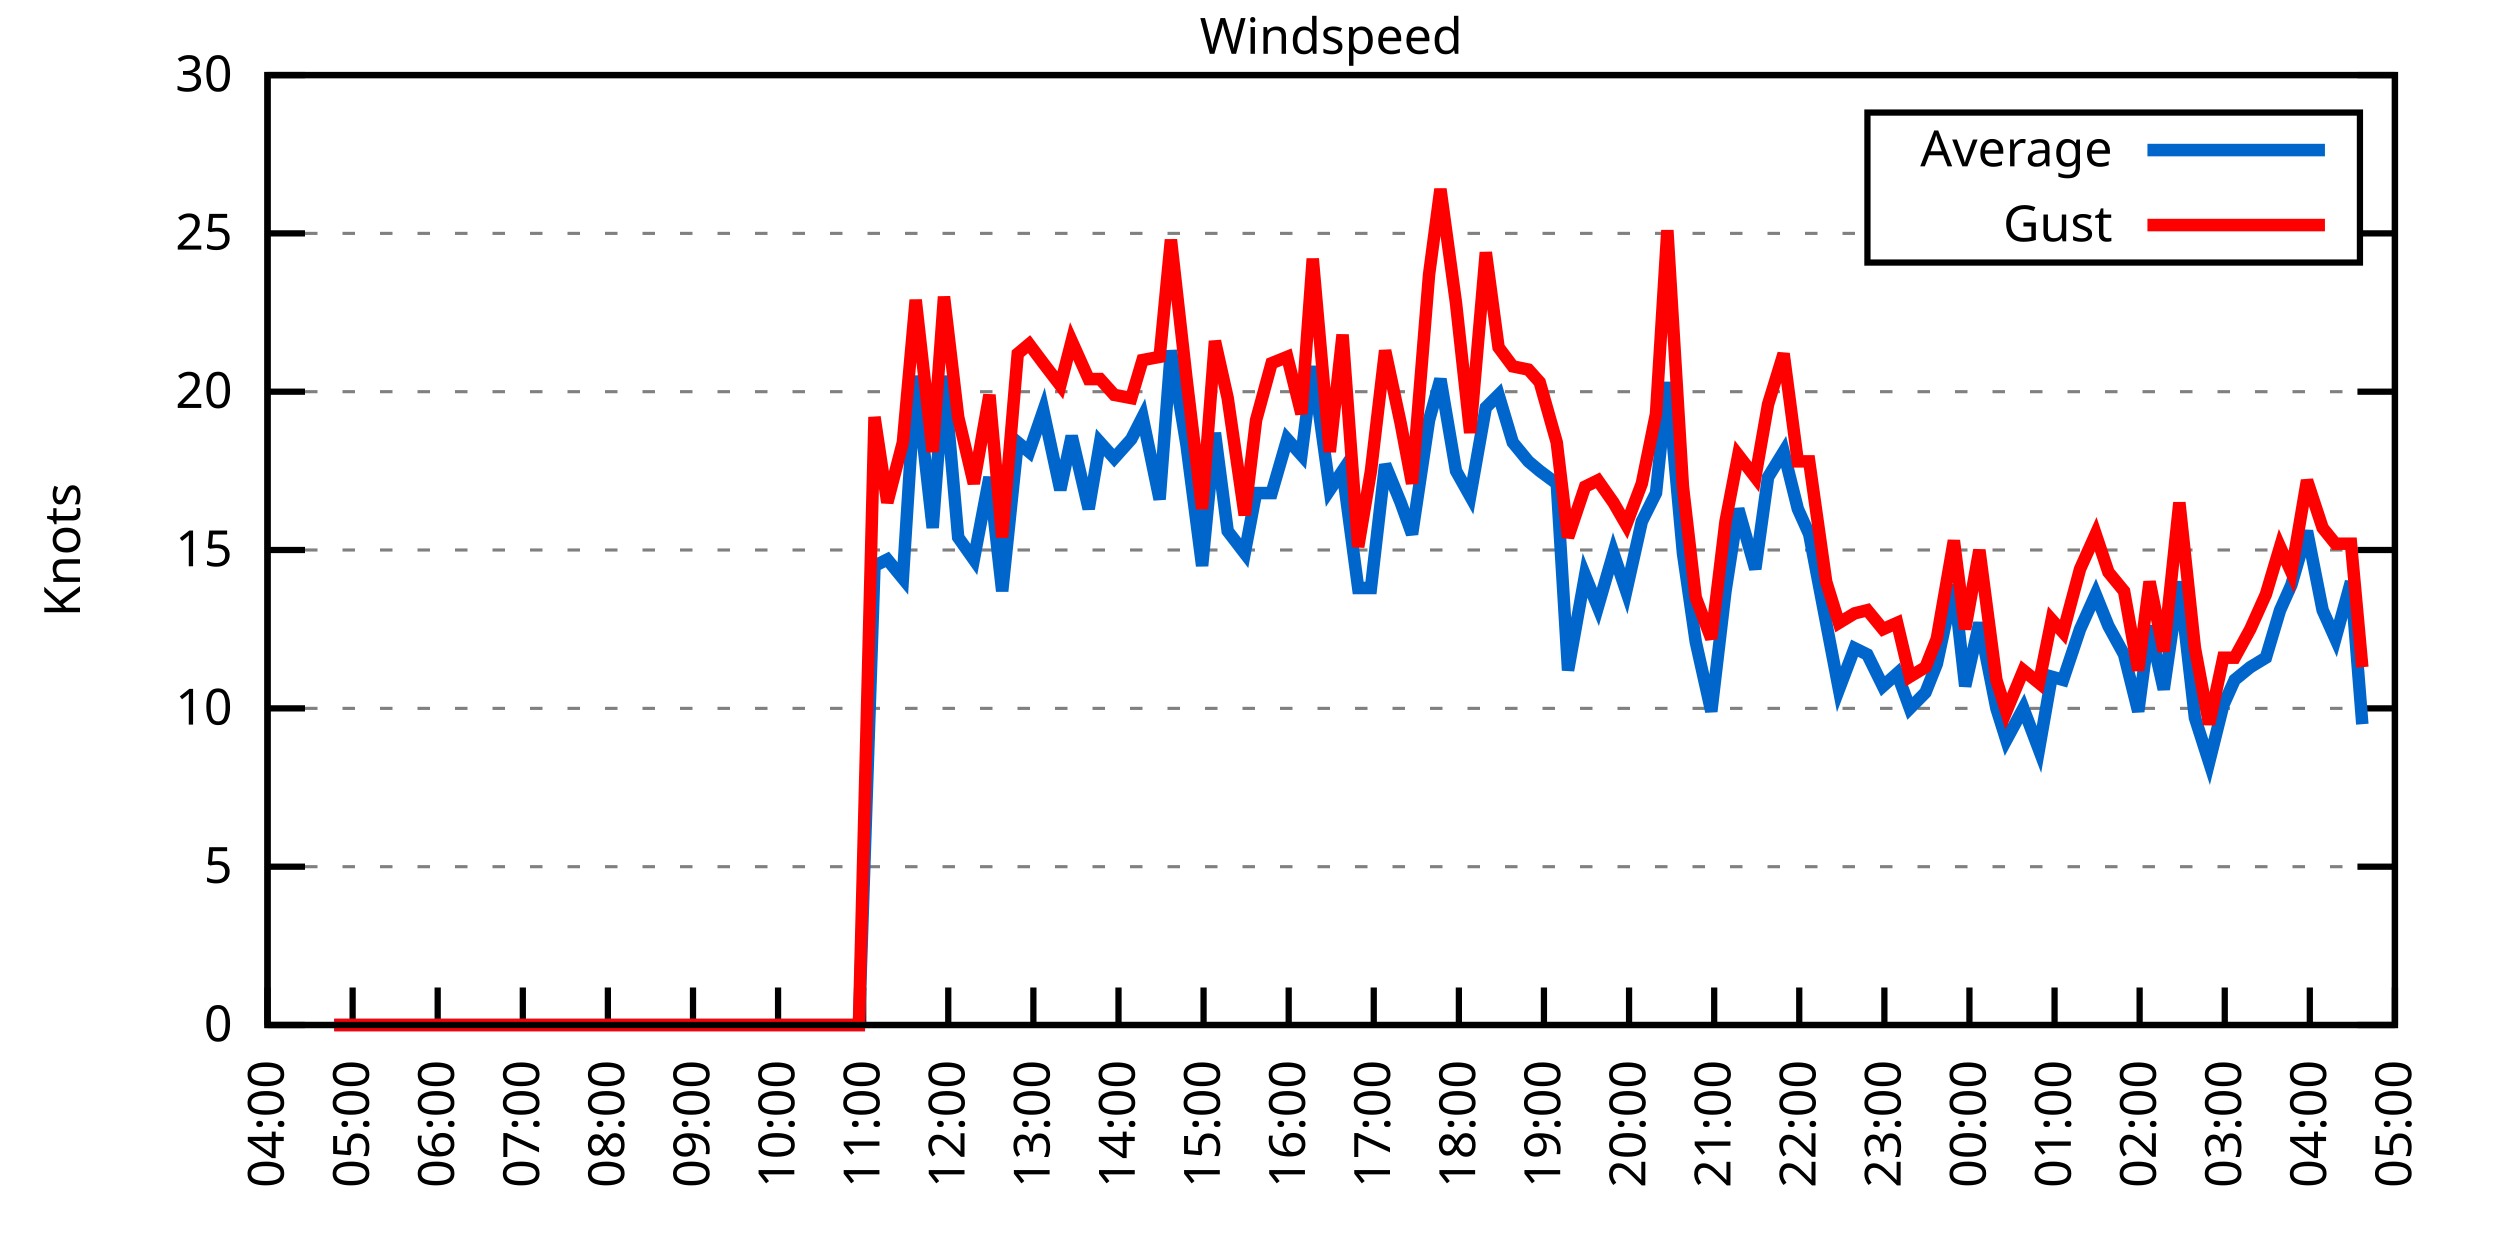
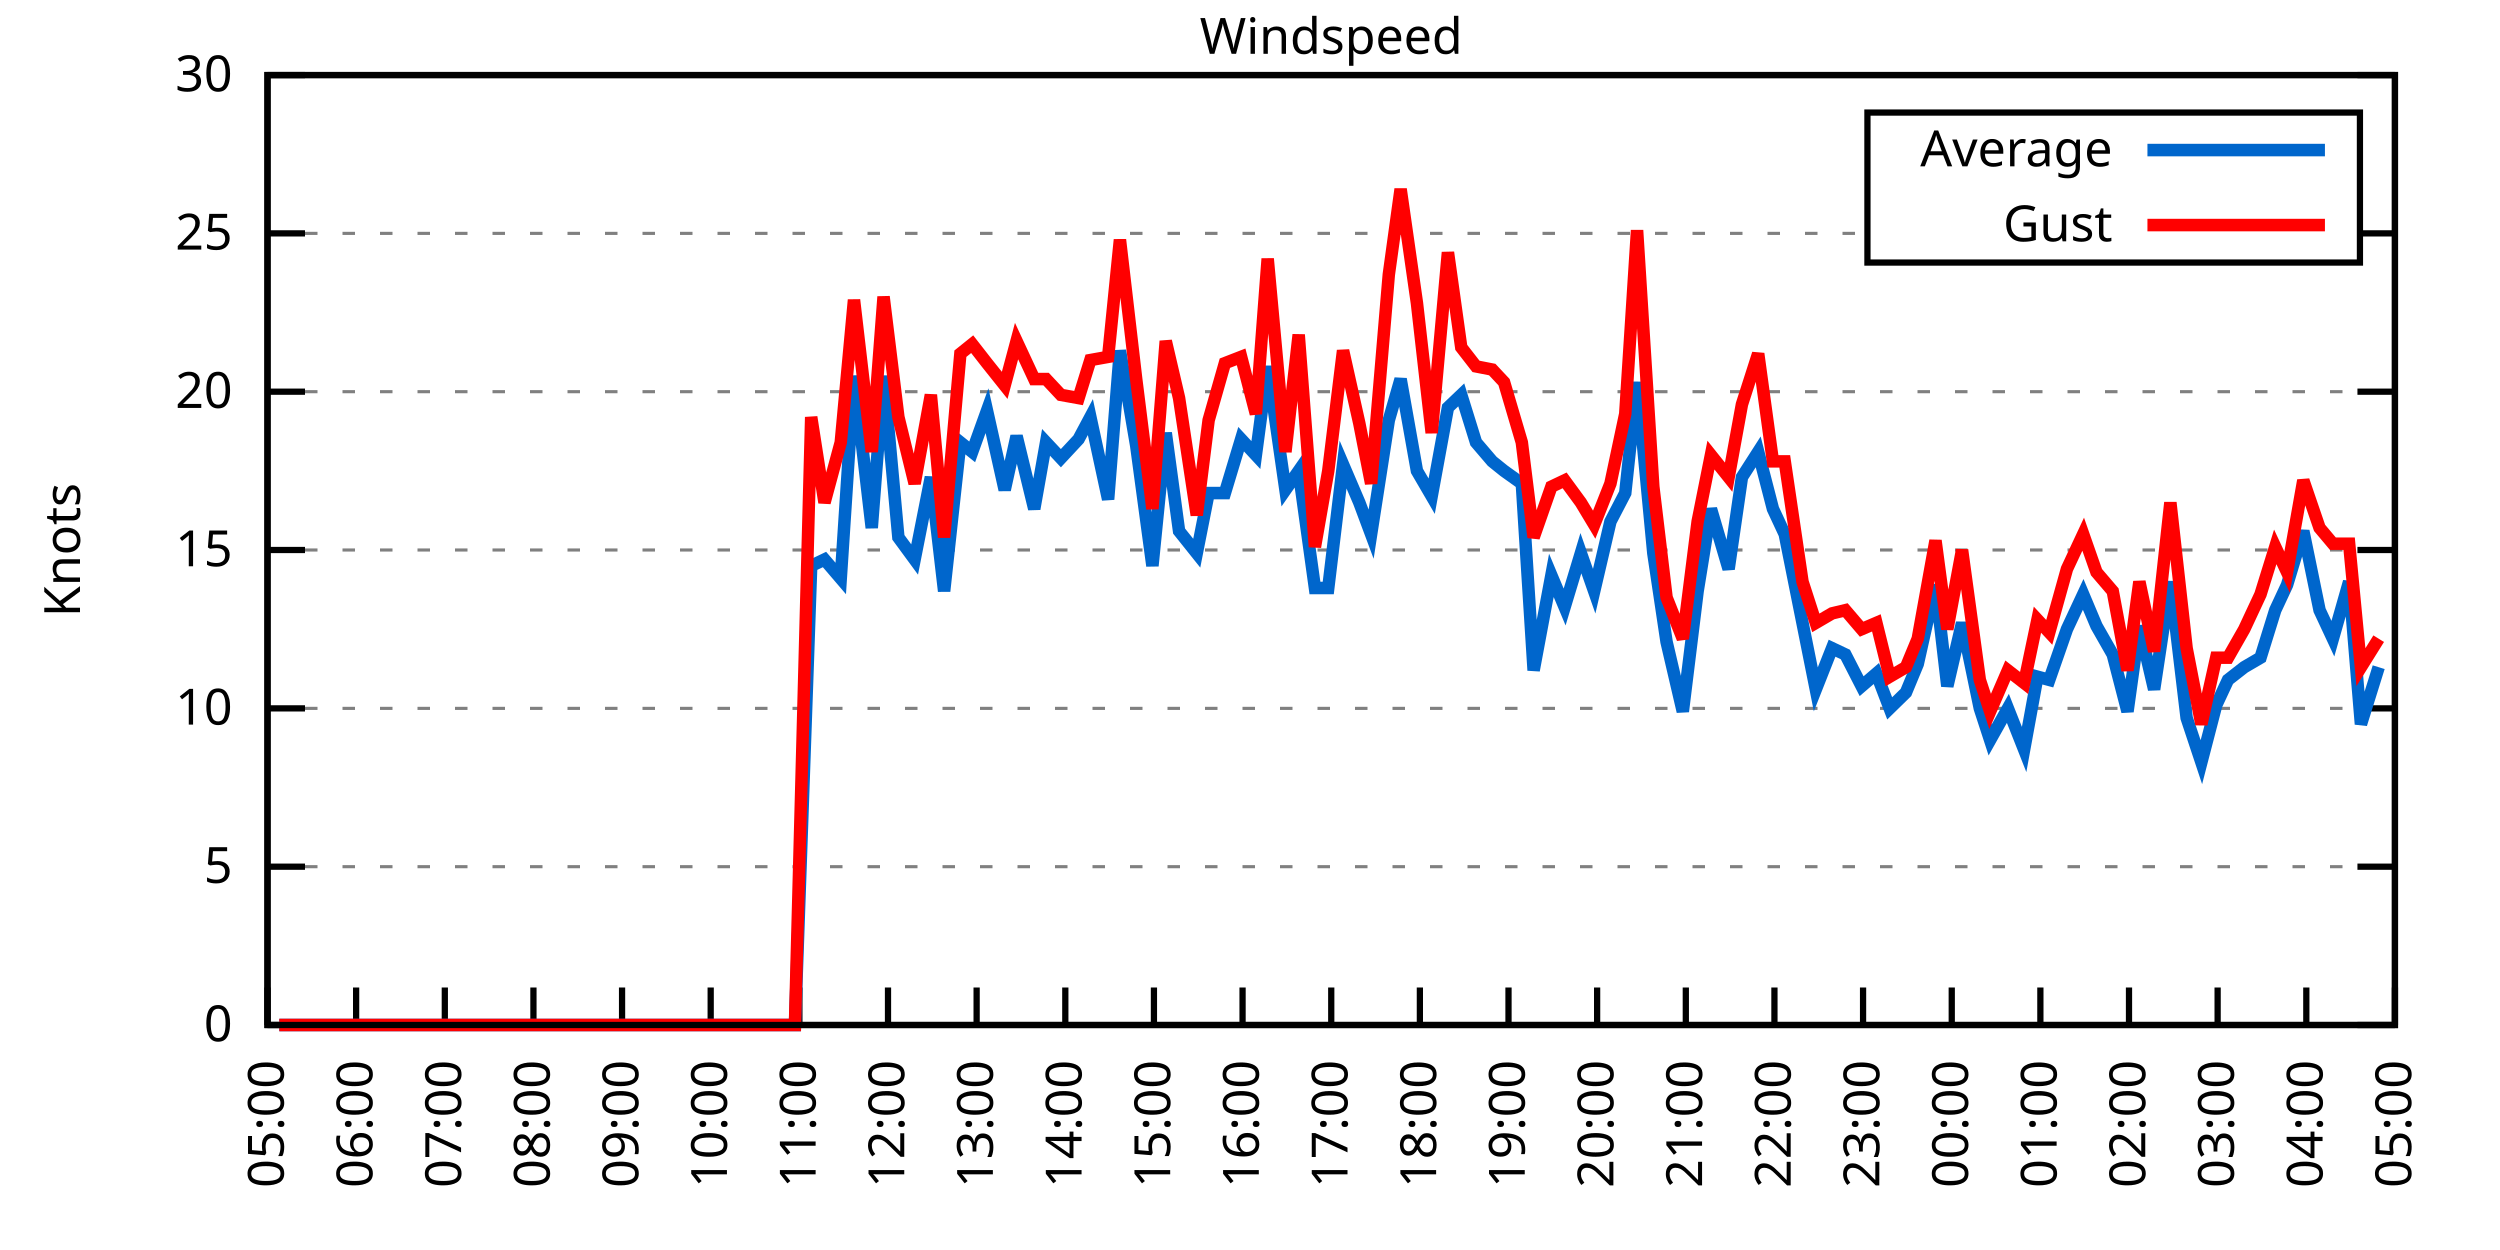
<svg xmlns="http://www.w3.org/2000/svg" xmlns:xlink="http://www.w3.org/1999/xlink" width="400" height="200" viewBox="0 0 400 200">
  <g id="gnuplot_canvas">
    <rect x="0" y="0" width="400" height="200" fill="none" />
    <defs>
      <circle id="gpDot" r="0.5" stroke-width="0.5" stroke="currentColor" />
      <path id="gpPt0" stroke-width="0.333" stroke="currentColor" d="M-1,0 h2 M0,-1 v2" />
      <path id="gpPt1" stroke-width="0.333" stroke="currentColor" d="M-1,-1 L1,1 M1,-1 L-1,1" />
      <path id="gpPt2" stroke-width="0.333" stroke="currentColor" d="M-1,0 L1,0 M0,-1 L0,1 M-1,-1 L1,1 M-1,1 L1,-1" />
      <rect id="gpPt3" stroke-width="0.333" stroke="currentColor" x="-1" y="-1" width="2" height="2" />
      <rect id="gpPt4" stroke-width="0.333" stroke="currentColor" fill="currentColor" x="-1" y="-1" width="2" height="2" />
      <circle id="gpPt5" stroke-width="0.333" stroke="currentColor" cx="0" cy="0" r="1" />
      <use xlink:href="#gpPt5" id="gpPt6" fill="currentColor" stroke="none" />
      <path id="gpPt7" stroke-width="0.333" stroke="currentColor" d="M0,-1.33 L-1.33,0.67 L1.33,0.67 z" />
      <use xlink:href="#gpPt7" id="gpPt8" fill="currentColor" stroke="none" />
      <use xlink:href="#gpPt7" id="gpPt9" stroke="currentColor" transform="rotate(180)" />
      <use xlink:href="#gpPt9" id="gpPt10" fill="currentColor" stroke="none" />
      <use xlink:href="#gpPt3" id="gpPt11" stroke="currentColor" transform="rotate(45)" />
      <use xlink:href="#gpPt11" id="gpPt12" fill="currentColor" stroke="none" />
      <path id="gpPt13" stroke-width="0.333" stroke="currentColor" d="M0,1.330 L1.265,0.411 L0.782,-1.067 L-0.782,-1.076 L-1.265,0.411 z" />
      <use xlink:href="#gpPt13" id="gpPt14" fill="currentColor" stroke="none" />
      <filter id="textbox" filterUnits="objectBoundingBox" x="0" y="0" height="1" width="1">
        <feFlood flood-color="white" flood-opacity="1" result="bgnd" />
        <feComposite in="SourceGraphic" in2="bgnd" operator="atop" />
      </filter>
      <filter id="greybox" filterUnits="objectBoundingBox" x="0" y="0" height="1" width="1">
        <feFlood flood-color="lightgrey" flood-opacity="1" result="grey" />
        <feComposite in="SourceGraphic" in2="grey" operator="atop" />
      </filter>
    </defs>
    <g fill="none" color="white" stroke="currentColor" stroke-width="1.00" stroke-linecap="butt" stroke-linejoin="miter">
</g>
    <g fill="none" color="black" stroke="currentColor" stroke-width="1.00" stroke-linecap="butt" stroke-linejoin="miter">
      <g stroke="none" shape-rendering="crispEdges">
        <polygon fill="rgb(255, 255, 255)" points="42.80,164.00 383.18,164.00 383.18,12.02 42.80,12.02 " />
      </g>
    </g>
    <g fill="none" color="black" stroke="currentColor" stroke-width="1.00" stroke-linecap="butt" stroke-linejoin="miter">
</g>
    <g fill="none" color="black" stroke="black" stroke-width="0.50" stroke-linecap="butt" stroke-linejoin="miter">
</g>
    <g fill="none" color="gray" stroke="currentColor" stroke-width="0.50" stroke-linecap="butt" stroke-linejoin="miter">
      <path stroke="gray" stroke-dasharray="2,4" class="gridline" d="M42.80,164.00 L383.19,164.00  " />
    </g>
    <g fill="none" color="gray" stroke="gray" stroke-width="1.00" stroke-linecap="butt" stroke-linejoin="miter">
</g>
    <g fill="none" color="black" stroke="currentColor" stroke-width="1.00" stroke-linecap="butt" stroke-linejoin="miter">
      <path stroke="black" d="M42.80,164.00 L48.80,164.00 M383.19,164.00 L377.19,164.00  " />
      <g transform="translate(37.20,166.60)" stroke="none" fill="black" font-family="Sans" font-size="8.00" text-anchor="end">
        <text>
          <tspan font-family="Sans"> 0</tspan>
        </text>
      </g>
    </g>
    <g fill="none" color="black" stroke="currentColor" stroke-width="1.00" stroke-linecap="butt" stroke-linejoin="miter">
</g>
    <g fill="none" color="black" stroke="black" stroke-width="0.50" stroke-linecap="butt" stroke-linejoin="miter">
</g>
    <g fill="none" color="gray" stroke="currentColor" stroke-width="0.50" stroke-linecap="butt" stroke-linejoin="miter">
      <path stroke="gray" stroke-dasharray="2,4" class="gridline" d="M42.80,138.67 L383.19,138.67  " />
    </g>
    <g fill="none" color="gray" stroke="gray" stroke-width="1.00" stroke-linecap="butt" stroke-linejoin="miter">
</g>
    <g fill="none" color="black" stroke="currentColor" stroke-width="1.00" stroke-linecap="butt" stroke-linejoin="miter">
      <path stroke="black" d="M42.80,138.67 L48.80,138.67 M383.19,138.67 L377.19,138.67  " />
      <g transform="translate(37.20,141.27)" stroke="none" fill="black" font-family="Sans" font-size="8.00" text-anchor="end">
        <text>
          <tspan font-family="Sans"> 5</tspan>
        </text>
      </g>
    </g>
    <g fill="none" color="black" stroke="currentColor" stroke-width="1.00" stroke-linecap="butt" stroke-linejoin="miter">
</g>
    <g fill="none" color="black" stroke="black" stroke-width="0.50" stroke-linecap="butt" stroke-linejoin="miter">
</g>
    <g fill="none" color="gray" stroke="currentColor" stroke-width="0.50" stroke-linecap="butt" stroke-linejoin="miter">
      <path stroke="gray" stroke-dasharray="2,4" class="gridline" d="M42.80,113.34 L383.19,113.34  " />
    </g>
    <g fill="none" color="gray" stroke="gray" stroke-width="1.00" stroke-linecap="butt" stroke-linejoin="miter">
</g>
    <g fill="none" color="black" stroke="currentColor" stroke-width="1.00" stroke-linecap="butt" stroke-linejoin="miter">
      <path stroke="black" d="M42.80,113.34 L48.80,113.34 M383.19,113.34 L377.19,113.34  " />
      <g transform="translate(37.20,115.94)" stroke="none" fill="black" font-family="Sans" font-size="8.00" text-anchor="end">
        <text>
          <tspan font-family="Sans"> 10</tspan>
        </text>
      </g>
    </g>
    <g fill="none" color="black" stroke="currentColor" stroke-width="1.00" stroke-linecap="butt" stroke-linejoin="miter">
</g>
    <g fill="none" color="black" stroke="black" stroke-width="0.50" stroke-linecap="butt" stroke-linejoin="miter">
</g>
    <g fill="none" color="gray" stroke="currentColor" stroke-width="0.50" stroke-linecap="butt" stroke-linejoin="miter">
      <path stroke="gray" stroke-dasharray="2,4" class="gridline" d="M42.80,88.00 L383.19,88.00  " />
    </g>
    <g fill="none" color="gray" stroke="gray" stroke-width="1.00" stroke-linecap="butt" stroke-linejoin="miter">
</g>
    <g fill="none" color="black" stroke="currentColor" stroke-width="1.00" stroke-linecap="butt" stroke-linejoin="miter">
      <path stroke="black" d="M42.80,88.00 L48.80,88.00 M383.19,88.00 L377.19,88.00  " />
      <g transform="translate(37.20,90.60)" stroke="none" fill="black" font-family="Sans" font-size="8.00" text-anchor="end">
        <text>
          <tspan font-family="Sans"> 15</tspan>
        </text>
      </g>
    </g>
    <g fill="none" color="black" stroke="currentColor" stroke-width="1.00" stroke-linecap="butt" stroke-linejoin="miter">
</g>
    <g fill="none" color="black" stroke="black" stroke-width="0.50" stroke-linecap="butt" stroke-linejoin="miter">
</g>
    <g fill="none" color="gray" stroke="currentColor" stroke-width="0.50" stroke-linecap="butt" stroke-linejoin="miter">
      <path stroke="gray" stroke-dasharray="2,4" class="gridline" d="M42.80,62.67 L383.19,62.67  " />
    </g>
    <g fill="none" color="gray" stroke="gray" stroke-width="1.00" stroke-linecap="butt" stroke-linejoin="miter">
</g>
    <g fill="none" color="black" stroke="currentColor" stroke-width="1.00" stroke-linecap="butt" stroke-linejoin="miter">
      <path stroke="black" d="M42.80,62.67 L48.80,62.67 M383.19,62.67 L377.19,62.67  " />
      <g transform="translate(37.20,65.27)" stroke="none" fill="black" font-family="Sans" font-size="8.00" text-anchor="end">
        <text>
          <tspan font-family="Sans"> 20</tspan>
        </text>
      </g>
    </g>
    <g fill="none" color="black" stroke="currentColor" stroke-width="1.00" stroke-linecap="butt" stroke-linejoin="miter">
</g>
    <g fill="none" color="black" stroke="black" stroke-width="0.50" stroke-linecap="butt" stroke-linejoin="miter">
</g>
    <g fill="none" color="gray" stroke="currentColor" stroke-width="0.50" stroke-linecap="butt" stroke-linejoin="miter">
      <path stroke="gray" stroke-dasharray="2,4" class="gridline" d="M42.80,37.34 L298.79,37.34 M377.59,37.34 L383.19,37.34  " />
    </g>
    <g fill="none" color="gray" stroke="gray" stroke-width="1.00" stroke-linecap="butt" stroke-linejoin="miter">
</g>
    <g fill="none" color="black" stroke="currentColor" stroke-width="1.00" stroke-linecap="butt" stroke-linejoin="miter">
      <path stroke="black" d="M42.80,37.34 L48.80,37.34 M383.19,37.34 L377.19,37.34  " />
      <g transform="translate(37.20,39.94)" stroke="none" fill="black" font-family="Sans" font-size="8.00" text-anchor="end">
        <text>
          <tspan font-family="Sans"> 25</tspan>
        </text>
      </g>
    </g>
    <g fill="none" color="black" stroke="currentColor" stroke-width="1.00" stroke-linecap="butt" stroke-linejoin="miter">
</g>
    <g fill="none" color="black" stroke="black" stroke-width="0.50" stroke-linecap="butt" stroke-linejoin="miter">
</g>
    <g fill="none" color="gray" stroke="currentColor" stroke-width="0.50" stroke-linecap="butt" stroke-linejoin="miter">
      <path stroke="gray" stroke-dasharray="2,4" class="gridline" d="M42.80,12.01 L383.19,12.01  " />
    </g>
    <g fill="none" color="gray" stroke="gray" stroke-width="1.00" stroke-linecap="butt" stroke-linejoin="miter">
</g>
    <g fill="none" color="black" stroke="currentColor" stroke-width="1.00" stroke-linecap="butt" stroke-linejoin="miter">
      <path stroke="black" d="M42.80,12.01 L48.80,12.01 M383.19,12.01 L377.19,12.01  " />
      <g transform="translate(37.20,14.61)" stroke="none" fill="black" font-family="Sans" font-size="8.00" text-anchor="end">
        <text>
          <tspan font-family="Sans"> 30</tspan>
        </text>
      </g>
    </g>
    <g fill="none" color="black" stroke="currentColor" stroke-width="1.00" stroke-linecap="butt" stroke-linejoin="miter">
      <path stroke="black" d="M42.80,164.00 L42.80,158.00  " />
      <g transform="translate(45.40,169.60) rotate(270.00)" stroke="none" fill="black" font-family="Sans" font-size="8.00" text-anchor="end">
        <text>
-           <tspan font-family="Sans">04:00</tspan>
-         </text>
-       </g>
-     </g>
-     <g fill="none" color="black" stroke="currentColor" stroke-width="1.00" stroke-linecap="butt" stroke-linejoin="miter">
-       <path stroke="black" d="M56.42,164.00 L56.42,158.00  " />
-       <g transform="translate(59.02,169.60) rotate(270.00)" stroke="none" fill="black" font-family="Sans" font-size="8.00" text-anchor="end">
-         <text>
          <tspan font-family="Sans">05:00</tspan>
        </text>
      </g>
    </g>
    <g fill="none" color="black" stroke="currentColor" stroke-width="1.00" stroke-linecap="butt" stroke-linejoin="miter">
-       <path stroke="black" d="M70.03,164.00 L70.03,158.00  " />
-       <g transform="translate(72.63,169.60) rotate(270.00)" stroke="none" fill="black" font-family="Sans" font-size="8.00" text-anchor="end">
+       <path stroke="black" d="M56.98,164.00 L56.98,158.00  " />
+       <g transform="translate(59.58,169.60) rotate(270.00)" stroke="none" fill="black" font-family="Sans" font-size="8.00" text-anchor="end">
        <text>
          <tspan font-family="Sans">06:00</tspan>
        </text>
      </g>
    </g>
    <g fill="none" color="black" stroke="currentColor" stroke-width="1.00" stroke-linecap="butt" stroke-linejoin="miter">
-       <path stroke="black" d="M83.65,164.00 L83.65,158.00  " />
-       <g transform="translate(86.25,169.60) rotate(270.00)" stroke="none" fill="black" font-family="Sans" font-size="8.00" text-anchor="end">
+       <path stroke="black" d="M71.17,164.00 L71.17,158.00  " />
+       <g transform="translate(73.77,169.60) rotate(270.00)" stroke="none" fill="black" font-family="Sans" font-size="8.00" text-anchor="end">
        <text>
          <tspan font-family="Sans">07:00</tspan>
        </text>
      </g>
    </g>
    <g fill="none" color="black" stroke="currentColor" stroke-width="1.00" stroke-linecap="butt" stroke-linejoin="miter">
-       <path stroke="black" d="M97.26,164.00 L97.26,158.00  " />
-       <g transform="translate(99.86,169.60) rotate(270.00)" stroke="none" fill="black" font-family="Sans" font-size="8.00" text-anchor="end">
+       <path stroke="black" d="M85.35,164.00 L85.35,158.00  " />
+       <g transform="translate(87.95,169.60) rotate(270.00)" stroke="none" fill="black" font-family="Sans" font-size="8.00" text-anchor="end">
        <text>
          <tspan font-family="Sans">08:00</tspan>
        </text>
      </g>
    </g>
    <g fill="none" color="black" stroke="currentColor" stroke-width="1.00" stroke-linecap="butt" stroke-linejoin="miter">
-       <path stroke="black" d="M110.88,164.00 L110.88,158.00  " />
-       <g transform="translate(113.48,169.60) rotate(270.00)" stroke="none" fill="black" font-family="Sans" font-size="8.00" text-anchor="end">
+       <path stroke="black" d="M99.53,164.00 L99.53,158.00  " />
+       <g transform="translate(102.13,169.60) rotate(270.00)" stroke="none" fill="black" font-family="Sans" font-size="8.00" text-anchor="end">
        <text>
          <tspan font-family="Sans">09:00</tspan>
        </text>
      </g>
    </g>
    <g fill="none" color="black" stroke="currentColor" stroke-width="1.00" stroke-linecap="butt" stroke-linejoin="miter">
-       <path stroke="black" d="M124.49,164.00 L124.49,158.00  " />
-       <g transform="translate(127.09,169.60) rotate(270.00)" stroke="none" fill="black" font-family="Sans" font-size="8.00" text-anchor="end">
+       <path stroke="black" d="M113.71,164.00 L113.71,158.00  " />
+       <g transform="translate(116.31,169.60) rotate(270.00)" stroke="none" fill="black" font-family="Sans" font-size="8.00" text-anchor="end">
        <text>
          <tspan font-family="Sans">10:00</tspan>
        </text>
      </g>
    </g>
    <g fill="none" color="black" stroke="currentColor" stroke-width="1.00" stroke-linecap="butt" stroke-linejoin="miter">
-       <path stroke="black" d="M138.11,164.00 L138.11,158.00  " />
-       <g transform="translate(140.71,169.60) rotate(270.00)" stroke="none" fill="black" font-family="Sans" font-size="8.00" text-anchor="end">
+       <path stroke="black" d="M127.90,164.00 L127.90,158.00  " />
+       <g transform="translate(130.50,169.60) rotate(270.00)" stroke="none" fill="black" font-family="Sans" font-size="8.00" text-anchor="end">
        <text>
          <tspan font-family="Sans">11:00</tspan>
        </text>
      </g>
    </g>
    <g fill="none" color="black" stroke="currentColor" stroke-width="1.00" stroke-linecap="butt" stroke-linejoin="miter">
-       <path stroke="black" d="M151.72,164.00 L151.72,158.00  " />
-       <g transform="translate(154.32,169.60) rotate(270.00)" stroke="none" fill="black" font-family="Sans" font-size="8.00" text-anchor="end">
+       <path stroke="black" d="M142.08,164.00 L142.08,158.00  " />
+       <g transform="translate(144.68,169.60) rotate(270.00)" stroke="none" fill="black" font-family="Sans" font-size="8.00" text-anchor="end">
        <text>
          <tspan font-family="Sans">12:00</tspan>
        </text>
      </g>
    </g>
    <g fill="none" color="black" stroke="currentColor" stroke-width="1.00" stroke-linecap="butt" stroke-linejoin="miter">
-       <path stroke="black" d="M165.34,164.00 L165.34,158.00  " />
-       <g transform="translate(167.94,169.60) rotate(270.00)" stroke="none" fill="black" font-family="Sans" font-size="8.00" text-anchor="end">
+       <path stroke="black" d="M156.26,164.00 L156.26,158.00  " />
+       <g transform="translate(158.86,169.60) rotate(270.00)" stroke="none" fill="black" font-family="Sans" font-size="8.00" text-anchor="end">
        <text>
          <tspan font-family="Sans">13:00</tspan>
        </text>
      </g>
    </g>
    <g fill="none" color="black" stroke="currentColor" stroke-width="1.00" stroke-linecap="butt" stroke-linejoin="miter">
-       <path stroke="black" d="M178.96,164.00 L178.96,158.00  " />
-       <g transform="translate(181.56,169.60) rotate(270.00)" stroke="none" fill="black" font-family="Sans" font-size="8.00" text-anchor="end">
+       <path stroke="black" d="M170.45,164.00 L170.45,158.00  " />
+       <g transform="translate(173.05,169.60) rotate(270.00)" stroke="none" fill="black" font-family="Sans" font-size="8.00" text-anchor="end">
        <text>
          <tspan font-family="Sans">14:00</tspan>
        </text>
      </g>
    </g>
    <g fill="none" color="black" stroke="currentColor" stroke-width="1.00" stroke-linecap="butt" stroke-linejoin="miter">
-       <path stroke="black" d="M192.57,164.00 L192.57,158.00  " />
-       <g transform="translate(195.17,169.60) rotate(270.00)" stroke="none" fill="black" font-family="Sans" font-size="8.00" text-anchor="end">
+       <path stroke="black" d="M184.63,164.00 L184.63,158.00  " />
+       <g transform="translate(187.23,169.60) rotate(270.00)" stroke="none" fill="black" font-family="Sans" font-size="8.00" text-anchor="end">
        <text>
          <tspan font-family="Sans">15:00</tspan>
        </text>
      </g>
    </g>
    <g fill="none" color="black" stroke="currentColor" stroke-width="1.00" stroke-linecap="butt" stroke-linejoin="miter">
-       <path stroke="black" d="M206.19,164.00 L206.19,158.00  " />
-       <g transform="translate(208.79,169.60) rotate(270.00)" stroke="none" fill="black" font-family="Sans" font-size="8.00" text-anchor="end">
+       <path stroke="black" d="M198.81,164.00 L198.81,158.00  " />
+       <g transform="translate(201.41,169.60) rotate(270.00)" stroke="none" fill="black" font-family="Sans" font-size="8.00" text-anchor="end">
        <text>
          <tspan font-family="Sans">16:00</tspan>
        </text>
      </g>
    </g>
    <g fill="none" color="black" stroke="currentColor" stroke-width="1.00" stroke-linecap="butt" stroke-linejoin="miter">
-       <path stroke="black" d="M219.80,164.00 L219.80,158.00  " />
-       <g transform="translate(222.40,169.60) rotate(270.00)" stroke="none" fill="black" font-family="Sans" font-size="8.00" text-anchor="end">
+       <path stroke="black" d="M213.00,164.00 L213.00,158.00  " />
+       <g transform="translate(215.60,169.60) rotate(270.00)" stroke="none" fill="black" font-family="Sans" font-size="8.00" text-anchor="end">
        <text>
          <tspan font-family="Sans">17:00</tspan>
        </text>
      </g>
    </g>
    <g fill="none" color="black" stroke="currentColor" stroke-width="1.00" stroke-linecap="butt" stroke-linejoin="miter">
-       <path stroke="black" d="M233.42,164.00 L233.42,158.00  " />
-       <g transform="translate(236.02,169.60) rotate(270.00)" stroke="none" fill="black" font-family="Sans" font-size="8.00" text-anchor="end">
+       <path stroke="black" d="M227.18,164.00 L227.18,158.00  " />
+       <g transform="translate(229.78,169.60) rotate(270.00)" stroke="none" fill="black" font-family="Sans" font-size="8.00" text-anchor="end">
        <text>
          <tspan font-family="Sans">18:00</tspan>
        </text>
      </g>
    </g>
    <g fill="none" color="black" stroke="currentColor" stroke-width="1.00" stroke-linecap="butt" stroke-linejoin="miter">
-       <path stroke="black" d="M247.03,164.00 L247.03,158.00  " />
-       <g transform="translate(249.63,169.60) rotate(270.00)" stroke="none" fill="black" font-family="Sans" font-size="8.00" text-anchor="end">
+       <path stroke="black" d="M241.36,164.00 L241.36,158.00  " />
+       <g transform="translate(243.96,169.60) rotate(270.00)" stroke="none" fill="black" font-family="Sans" font-size="8.00" text-anchor="end">
        <text>
          <tspan font-family="Sans">19:00</tspan>
        </text>
      </g>
    </g>
    <g fill="none" color="black" stroke="currentColor" stroke-width="1.00" stroke-linecap="butt" stroke-linejoin="miter">
-       <path stroke="black" d="M260.65,164.00 L260.65,158.00  " />
-       <g transform="translate(263.25,169.60) rotate(270.00)" stroke="none" fill="black" font-family="Sans" font-size="8.00" text-anchor="end">
+       <path stroke="black" d="M255.54,164.00 L255.54,158.00  " />
+       <g transform="translate(258.14,169.60) rotate(270.00)" stroke="none" fill="black" font-family="Sans" font-size="8.00" text-anchor="end">
        <text>
          <tspan font-family="Sans">20:00</tspan>
        </text>
      </g>
    </g>
    <g fill="none" color="black" stroke="currentColor" stroke-width="1.00" stroke-linecap="butt" stroke-linejoin="miter">
-       <path stroke="black" d="M274.27,164.00 L274.27,158.00  " />
-       <g transform="translate(276.87,169.60) rotate(270.00)" stroke="none" fill="black" font-family="Sans" font-size="8.00" text-anchor="end">
+       <path stroke="black" d="M269.73,164.00 L269.73,158.00  " />
+       <g transform="translate(272.33,169.60) rotate(270.00)" stroke="none" fill="black" font-family="Sans" font-size="8.00" text-anchor="end">
        <text>
          <tspan font-family="Sans">21:00</tspan>
        </text>
      </g>
    </g>
    <g fill="none" color="black" stroke="currentColor" stroke-width="1.00" stroke-linecap="butt" stroke-linejoin="miter">
-       <path stroke="black" d="M287.88,164.00 L287.88,158.00  " />
-       <g transform="translate(290.48,169.60) rotate(270.00)" stroke="none" fill="black" font-family="Sans" font-size="8.00" text-anchor="end">
+       <path stroke="black" d="M283.91,164.00 L283.91,158.00  " />
+       <g transform="translate(286.51,169.60) rotate(270.00)" stroke="none" fill="black" font-family="Sans" font-size="8.00" text-anchor="end">
        <text>
          <tspan font-family="Sans">22:00</tspan>
        </text>
      </g>
    </g>
    <g fill="none" color="black" stroke="currentColor" stroke-width="1.00" stroke-linecap="butt" stroke-linejoin="miter">
-       <path stroke="black" d="M301.50,164.00 L301.50,158.00  " />
-       <g transform="translate(304.10,169.60) rotate(270.00)" stroke="none" fill="black" font-family="Sans" font-size="8.00" text-anchor="end">
+       <path stroke="black" d="M298.09,164.00 L298.09,158.00  " />
+       <g transform="translate(300.69,169.60) rotate(270.00)" stroke="none" fill="black" font-family="Sans" font-size="8.00" text-anchor="end">
        <text>
          <tspan font-family="Sans">23:00</tspan>
        </text>
      </g>
    </g>
    <g fill="none" color="black" stroke="currentColor" stroke-width="1.00" stroke-linecap="butt" stroke-linejoin="miter">
-       <path stroke="black" d="M315.11,164.00 L315.11,158.00  " />
-       <g transform="translate(317.71,169.60) rotate(270.00)" stroke="none" fill="black" font-family="Sans" font-size="8.00" text-anchor="end">
+       <path stroke="black" d="M312.28,164.00 L312.28,158.00  " />
+       <g transform="translate(314.88,169.60) rotate(270.00)" stroke="none" fill="black" font-family="Sans" font-size="8.00" text-anchor="end">
        <text>
          <tspan font-family="Sans">00:00</tspan>
        </text>
      </g>
    </g>
    <g fill="none" color="black" stroke="currentColor" stroke-width="1.00" stroke-linecap="butt" stroke-linejoin="miter">
-       <path stroke="black" d="M328.73,164.00 L328.73,158.00  " />
-       <g transform="translate(331.33,169.60) rotate(270.00)" stroke="none" fill="black" font-family="Sans" font-size="8.00" text-anchor="end">
+       <path stroke="black" d="M326.46,164.00 L326.46,158.00  " />
+       <g transform="translate(329.06,169.60) rotate(270.00)" stroke="none" fill="black" font-family="Sans" font-size="8.00" text-anchor="end">
        <text>
          <tspan font-family="Sans">01:00</tspan>
        </text>
      </g>
    </g>
    <g fill="none" color="black" stroke="currentColor" stroke-width="1.00" stroke-linecap="butt" stroke-linejoin="miter">
-       <path stroke="black" d="M342.34,164.00 L342.34,158.00  " />
-       <g transform="translate(344.94,169.60) rotate(270.00)" stroke="none" fill="black" font-family="Sans" font-size="8.00" text-anchor="end">
+       <path stroke="black" d="M340.64,164.00 L340.64,158.00  " />
+       <g transform="translate(343.24,169.60) rotate(270.00)" stroke="none" fill="black" font-family="Sans" font-size="8.00" text-anchor="end">
        <text>
          <tspan font-family="Sans">02:00</tspan>
        </text>
      </g>
    </g>
    <g fill="none" color="black" stroke="currentColor" stroke-width="1.00" stroke-linecap="butt" stroke-linejoin="miter">
-       <path stroke="black" d="M355.96,164.00 L355.96,158.00  " />
-       <g transform="translate(358.56,169.60) rotate(270.00)" stroke="none" fill="black" font-family="Sans" font-size="8.00" text-anchor="end">
+       <path stroke="black" d="M354.82,164.00 L354.82,158.00  " />
+       <g transform="translate(357.42,169.60) rotate(270.00)" stroke="none" fill="black" font-family="Sans" font-size="8.00" text-anchor="end">
        <text>
          <tspan font-family="Sans">03:00</tspan>
        </text>
      </g>
    </g>
    <g fill="none" color="black" stroke="currentColor" stroke-width="1.00" stroke-linecap="butt" stroke-linejoin="miter">
-       <path stroke="black" d="M369.57,164.00 L369.57,158.00  " />
-       <g transform="translate(372.17,169.60) rotate(270.00)" stroke="none" fill="black" font-family="Sans" font-size="8.00" text-anchor="end">
+       <path stroke="black" d="M369.01,164.00 L369.01,158.00  " />
+       <g transform="translate(371.61,169.60) rotate(270.00)" stroke="none" fill="black" font-family="Sans" font-size="8.00" text-anchor="end">
        <text>
          <tspan font-family="Sans">04:00</tspan>
        </text>
      </g>
    </g>
    <g fill="none" color="black" stroke="currentColor" stroke-width="1.00" stroke-linecap="butt" stroke-linejoin="miter">
      <path stroke="black" d="M383.19,164.00 L383.19,158.00  " />
      <g transform="translate(385.79,169.60) rotate(270.00)" stroke="none" fill="black" font-family="Sans" font-size="8.00" text-anchor="end">
        <text>
          <tspan font-family="Sans">05:00</tspan>
        </text>
      </g>
    </g>
    <g fill="none" color="black" stroke="currentColor" stroke-width="1.00" stroke-linecap="butt" stroke-linejoin="miter">
</g>
    <g fill="none" color="black" stroke="currentColor" stroke-width="1.00" stroke-linecap="butt" stroke-linejoin="miter">
      <path stroke="black" d="M42.80,12.01 L42.80,164.00 L383.19,164.00 L383.19,12.01 L42.80,12.01 Z  " />
    </g>
    <g fill="none" color="black" stroke="currentColor" stroke-width="1.00" stroke-linecap="butt" stroke-linejoin="miter">
</g>
    <g fill="none" color="black" stroke="currentColor" stroke-width="1.00" stroke-linecap="butt" stroke-linejoin="miter">
      <path stroke="black" d="M298.79,42.01 L298.79,18.01 L377.59,18.01 L377.59,42.01 L298.79,42.01 Z  " />
    </g>
    <g id="Windspeed_plot_1">
      <g fill="none" color="white" stroke="black" stroke-width="2.00" stroke-linecap="butt" stroke-linejoin="miter">
</g>
      <g fill="none" color="black" stroke="currentColor" stroke-width="2.00" stroke-linecap="butt" stroke-linejoin="miter">
        <g transform="translate(337.99,26.61)" stroke="none" fill="black" font-family="Sans" font-size="8.00" text-anchor="end">
          <text>
            <tspan font-family="Sans">Average</tspan>
          </text>
        </g>
      </g>
      <g fill="none" color="black" stroke="currentColor" stroke-width="2.00" stroke-linecap="butt" stroke-linejoin="miter">
-         <path stroke="rgb(  0, 102, 204)" d="M343.59,24.01 L371.99,24.01 M53.47,164.00 L55.73,164.00 L58.23,164.00 L60.73,164.00 L62.54,164.00 L65.04,164.00   L67.31,164.00 L69.58,164.00 L72.07,164.00 L74.12,164.00 L76.39,164.00 L78.65,164.00 L80.92,164.00 L83.42,164.00   L85.69,164.00 L87.96,164.00 L90.23,164.00 L92.50,164.00 L94.31,164.00 L96.81,164.00 L99.30,164.00 L101.57,164.00   L103.39,164.00 L105.89,164.00 L108.38,164.00 L110.20,164.00 L112.92,164.00 L114.96,164.00 L117.46,164.00 L119.27,164.00   L121.54,164.00 L124.04,164.00 L126.08,164.00 L128.58,164.00 L130.85,164.00 L133.12,164.00 L135.61,164.00 L137.43,164.00   L139.92,90.54 L141.97,89.52 L144.46,92.56 L146.51,60.14 L149.23,84.46 L151.04,60.14 L153.31,85.98 L155.81,89.52   L158.31,76.35 L160.35,94.59 L162.84,70.78 L164.66,72.30 L166.93,65.71 L169.65,78.38 L171.47,69.77 L174.19,81.42   L176.01,70.78 L178.28,73.31 L181.00,70.27 L182.81,66.73 L185.54,79.90 L187.35,56.09 L189.85,71.29 L192.34,90.54   L194.39,69.26 L196.43,84.97 L199.15,88.51 L200.97,78.89 L203.46,78.89 L205.96,70.27 L208.23,72.81 L210.04,58.62   L212.77,78.38 L214.81,75.34 L217.31,94.08 L219.35,94.08 L221.62,74.33 L224.11,80.41 L225.93,85.47 L228.65,67.23   L230.47,60.65 L232.96,75.34 L235.23,79.39 L237.73,65.21 L239.77,63.18 L242.04,70.78 L244.54,73.82 L246.35,75.34   L249.08,77.37 L250.89,107.26 L253.61,92.06 L255.66,97.12 L258.15,88.51 L260.20,94.59 L262.69,83.45 L264.96,78.89   L266.78,61.15 L269.27,88.51 L271.32,102.70 L273.81,113.84 L276.08,94.59 L278.12,81.42 L280.85,91.04 L282.89,76.35   L285.38,72.30 L287.65,81.42 L289.47,85.47 L292.19,99.66 L294.23,110.30 L296.73,103.71 L298.77,104.72 L301.27,109.79   L303.54,107.76 L305.58,113.34 L308.08,110.80 L309.89,106.24 L312.62,93.58 L314.43,109.79 L316.70,99.66 L319.42,113.34   L321.01,118.40 L323.74,113.34 L326.23,119.92 L328.27,108.27 L330.09,108.78 L332.81,100.67 L335.31,95.10 L337.35,100.16   L339.85,104.72 L342.12,113.84 L343.93,100.16 L346.20,110.30 L348.70,93.07 L351.19,114.86 L353.46,121.95 L355.73,112.83   L357.55,108.78 L360.04,106.75 L362.54,105.23 L364.81,97.63 L366.62,93.58 L369.12,84.97 L371.62,97.63 L373.66,102.19   L376.16,93.07 L377.97,115.87  " />
+         <path stroke="rgb(  0, 102, 204)" d="M343.59,24.01 L371.99,24.01 M44.69,164.00 L47.29,164.00 L49.18,164.00 L51.78,164.00 L54.15,164.00 L56.51,164.00   L59.11,164.00 L61.24,164.00 L63.60,164.00 L65.97,164.00 L68.33,164.00 L70.93,164.00 L73.29,164.00 L75.66,164.00   L78.02,164.00 L80.38,164.00 L82.28,164.00 L84.88,164.00 L87.48,164.00 L89.84,164.00 L91.73,164.00 L94.33,164.00   L96.93,164.00 L98.82,164.00 L101.66,164.00 L103.79,164.00 L106.39,164.00 L108.28,164.00 L110.64,164.00 L113.24,164.00   L115.37,164.00 L117.97,164.00 L120.33,164.00 L122.70,164.00 L125.30,164.00 L127.19,164.00 L129.79,90.54 L131.92,89.52   L134.52,92.56 L136.64,60.14 L139.48,84.46 L141.37,60.14 L143.74,85.98 L146.34,89.52 L148.94,76.35 L151.06,94.59   L153.66,70.78 L155.55,72.30 L157.92,65.71 L160.75,78.38 L162.65,69.77 L165.48,81.42 L167.37,70.78 L169.74,73.31   L172.57,70.27 L174.46,66.73 L177.30,79.90 L179.19,56.09 L181.79,71.29 L184.39,90.54 L186.52,69.26 L188.65,84.97   L191.48,88.51 L193.38,78.89 L195.98,78.89 L198.58,70.27 L200.94,72.81 L202.83,58.62 L205.67,78.38 L207.79,75.34   L210.39,94.08 L212.52,94.08 L214.89,74.33 L217.49,80.41 L219.38,85.47 L222.21,67.23 L224.10,60.65 L226.71,75.34   L229.07,79.39 L231.67,65.21 L233.80,63.18 L236.16,70.78 L238.76,73.82 L240.65,75.34 L243.49,77.37 L245.38,107.26   L248.22,92.06 L250.34,97.12 L252.94,88.51 L255.07,94.59 L257.67,83.45 L260.04,78.89 L261.93,61.15 L264.53,88.51   L266.65,102.70 L269.25,113.84 L271.62,94.59 L273.75,81.42 L276.58,91.04 L278.71,76.35 L281.31,72.30 L283.67,81.42   L285.56,85.47 L288.40,99.66 L290.53,110.30 L293.13,103.71 L295.26,104.72 L297.86,109.79 L300.22,107.76 L302.35,113.34   L304.95,110.80 L306.84,106.24 L309.68,93.58 L311.57,109.79 L313.93,99.66 L316.77,113.34 L318.42,118.40 L321.26,113.34   L323.86,119.92 L325.99,108.27 L327.88,108.78 L330.71,100.67 L333.31,95.10 L335.44,100.16 L338.04,104.72 L340.40,113.84   L342.30,100.16 L344.66,110.30 L347.26,93.07 L349.86,114.86 L352.22,121.95 L354.59,112.83 L356.48,108.78 L359.08,106.75   L361.68,105.23 L364.04,97.63 L365.93,93.58 L368.53,84.97 L371.13,97.63 L373.26,102.19 L375.86,93.07 L377.75,115.87   L380.59,106.75  " />
      </g>
    </g>
    <g id="Windspeed_plot_2">
      <g fill="none" color="black" stroke="currentColor" stroke-width="2.00" stroke-linecap="butt" stroke-linejoin="miter">
        <g transform="translate(337.99,38.61)" stroke="none" fill="black" font-family="Sans" font-size="8.00" text-anchor="end">
          <text>
            <tspan font-family="Sans">Gust</tspan>
          </text>
        </g>
      </g>
      <g fill="none" color="black" stroke="currentColor" stroke-width="2.00" stroke-linecap="butt" stroke-linejoin="miter">
-         <path stroke="rgb(255,   0,   0)" d="M343.59,36.01 L371.99,36.01 M53.47,164.00 L55.73,164.00 L58.23,164.00 L60.73,164.00 L62.54,164.00 L65.04,164.00   L67.31,164.00 L69.58,164.00 L72.07,164.00 L74.12,164.00 L76.39,164.00 L78.65,164.00 L80.92,164.00 L83.42,164.00   L85.69,164.00 L87.96,164.00 L90.23,164.00 L92.50,164.00 L94.31,164.00 L96.81,164.00 L99.30,164.00 L101.57,164.00   L103.39,164.00 L105.89,164.00 L108.38,164.00 L110.20,164.00 L112.92,164.00 L114.96,164.00 L117.46,164.00 L119.27,164.00   L121.54,164.00 L124.04,164.00 L126.08,164.00 L128.58,164.00 L130.85,164.00 L133.12,164.00 L135.61,164.00 L137.43,164.00   L139.92,66.73 L141.97,80.41 L144.46,70.78 L146.51,47.98 L149.23,72.30 L151.04,47.47 L153.31,66.73 L155.81,77.37   L158.31,63.18 L160.35,85.98 L162.84,56.59 L164.66,55.07 L166.93,58.11 L169.65,61.66 L171.47,54.57 L174.19,60.65   L176.01,60.65 L178.28,63.18 L181.00,63.69 L182.81,57.61 L185.54,57.10 L187.35,38.35 L189.85,60.65 L192.34,81.42   L194.39,54.57 L196.43,63.69 L199.15,82.43 L200.97,67.23 L203.46,58.11 L205.96,57.10 L208.23,66.22 L210.04,41.39   L212.77,72.30 L214.81,53.55 L217.31,87.50 L219.35,75.34 L221.62,56.09 L224.11,67.74 L225.93,77.37 L228.65,43.93   L230.47,30.25 L232.96,48.49 L235.23,69.26 L237.73,40.38 L239.77,55.58 L242.04,58.62 L244.54,59.13 L246.35,61.15   L249.08,70.78 L250.89,85.98 L253.61,77.87 L255.66,76.86 L258.15,80.41 L260.20,83.95 L262.69,77.37 L264.96,66.22   L266.78,36.84 L269.27,77.87 L271.32,95.60 L273.81,102.19 L276.08,83.45 L278.12,72.81 L280.85,76.35 L282.89,64.70   L285.38,56.59 L287.65,73.82 L289.47,73.82 L292.19,93.07 L294.23,99.66 L296.73,98.14 L298.77,97.63 L301.27,100.67   L303.54,99.66 L305.58,108.27 L308.08,106.75 L309.89,102.19 L312.62,86.49 L314.43,100.67 L316.70,88.00 L319.42,108.78   L321.01,113.84 L323.74,107.26 L326.23,109.28 L328.27,99.15 L330.09,101.18 L332.81,91.04 L335.31,85.47 L337.35,91.55   L339.85,94.59 L342.12,107.26 L343.93,93.07 L346.20,104.22 L348.70,80.41 L351.19,103.71 L353.46,115.87 L355.73,105.23   L357.55,105.23 L360.04,100.67 L362.54,95.10 L364.81,87.50 L366.62,91.55 L369.12,76.86 L371.62,84.46 L373.66,86.99   L376.16,86.99 L377.97,106.75  " />
+         <path stroke="rgb(255,   0,   0)" d="M343.59,36.01 L371.99,36.01 M44.69,164.00 L47.29,164.00 L49.18,164.00 L51.78,164.00 L54.15,164.00 L56.51,164.00   L59.11,164.00 L61.24,164.00 L63.60,164.00 L65.97,164.00 L68.33,164.00 L70.93,164.00 L73.29,164.00 L75.66,164.00   L78.02,164.00 L80.38,164.00 L82.28,164.00 L84.88,164.00 L87.48,164.00 L89.84,164.00 L91.73,164.00 L94.33,164.00   L96.93,164.00 L98.82,164.00 L101.66,164.00 L103.79,164.00 L106.39,164.00 L108.28,164.00 L110.64,164.00 L113.24,164.00   L115.37,164.00 L117.97,164.00 L120.33,164.00 L122.70,164.00 L125.30,164.00 L127.19,164.00 L129.79,66.73 L131.92,80.41   L134.52,70.78 L136.64,47.98 L139.48,72.30 L141.37,47.47 L143.74,66.73 L146.34,77.37 L148.94,63.18 L151.06,85.98   L153.66,56.59 L155.55,55.07 L157.92,58.11 L160.75,61.66 L162.65,54.57 L165.48,60.65 L167.37,60.65 L169.74,63.18   L172.57,63.69 L174.46,57.61 L177.30,57.10 L179.19,38.35 L181.79,60.65 L184.39,81.42 L186.52,54.57 L188.65,63.69   L191.48,82.43 L193.38,67.23 L195.98,58.11 L198.58,57.10 L200.94,66.22 L202.83,41.39 L205.67,72.30 L207.79,53.55   L210.39,87.50 L212.52,75.34 L214.89,56.09 L217.49,67.74 L219.38,77.37 L222.21,43.93 L224.10,30.25 L226.71,48.49   L229.07,69.26 L231.67,40.38 L233.80,55.58 L236.16,58.62 L238.76,59.13 L240.65,61.15 L243.49,70.78 L245.38,85.98   L248.22,77.87 L250.34,76.86 L252.94,80.41 L255.07,83.95 L257.67,77.37 L260.04,66.22 L261.93,36.84 L264.53,77.87   L266.65,95.60 L269.25,102.19 L271.62,83.45 L273.75,72.81 L276.58,76.35 L278.71,64.70 L281.31,56.59 L283.67,73.82   L285.56,73.82 L288.40,93.07 L290.53,99.66 L293.13,98.14 L295.26,97.63 L297.86,100.67 L300.22,99.66 L302.35,108.27   L304.95,106.75 L306.84,102.19 L309.68,86.49 L311.57,100.67 L313.93,88.00 L316.77,108.78 L318.42,113.84 L321.26,107.26   L323.86,109.28 L325.99,99.15 L327.88,101.18 L330.71,91.04 L333.31,85.47 L335.44,91.55 L338.04,94.59 L340.40,107.26   L342.30,93.07 L344.66,104.22 L347.26,80.41 L349.86,103.71 L352.22,115.87 L354.59,105.23 L356.48,105.23 L359.08,100.67   L361.68,95.10 L364.04,87.50 L365.93,91.55 L368.53,76.86 L371.13,84.46 L373.26,86.99 L375.86,86.99 L377.75,106.75   L380.59,102.19  " />
      </g>
    </g>
    <g fill="none" color="black" stroke="currentColor" stroke-width="2.00" stroke-linecap="butt" stroke-linejoin="miter">
</g>
    <g fill="none" color="black" stroke="black" stroke-width="1.00" stroke-linecap="butt" stroke-linejoin="miter">
</g>
    <g fill="none" color="black" stroke="currentColor" stroke-width="1.00" stroke-linecap="butt" stroke-linejoin="miter">
      <path stroke="black" d="M42.80,12.01 L42.80,164.00 L383.19,164.00 L383.19,12.01 L42.80,12.01 Z  " />
      <g transform="translate(12.80,88.01) rotate(270.00)" stroke="none" fill="black" font-family="Sans" font-size="8.00" text-anchor="middle">
        <text>
          <tspan font-family="Sans">Knots</tspan>
        </text>
      </g>
    </g>
    <g fill="none" color="black" stroke="currentColor" stroke-width="1.00" stroke-linecap="butt" stroke-linejoin="miter">
</g>
    <g fill="none" color="black" stroke="currentColor" stroke-width="1.00" stroke-linecap="butt" stroke-linejoin="miter">
      <g transform="translate(212.99,8.61)" stroke="none" fill="black" font-family="Sans" font-size="8.00" text-anchor="middle">
        <text>
          <tspan font-family="Sans">Windspeed</tspan>
        </text>
      </g>
    </g>
    <g fill="none" color="black" stroke="currentColor" stroke-width="1.00" stroke-linecap="butt" stroke-linejoin="miter">
</g>
  </g>
</svg>
